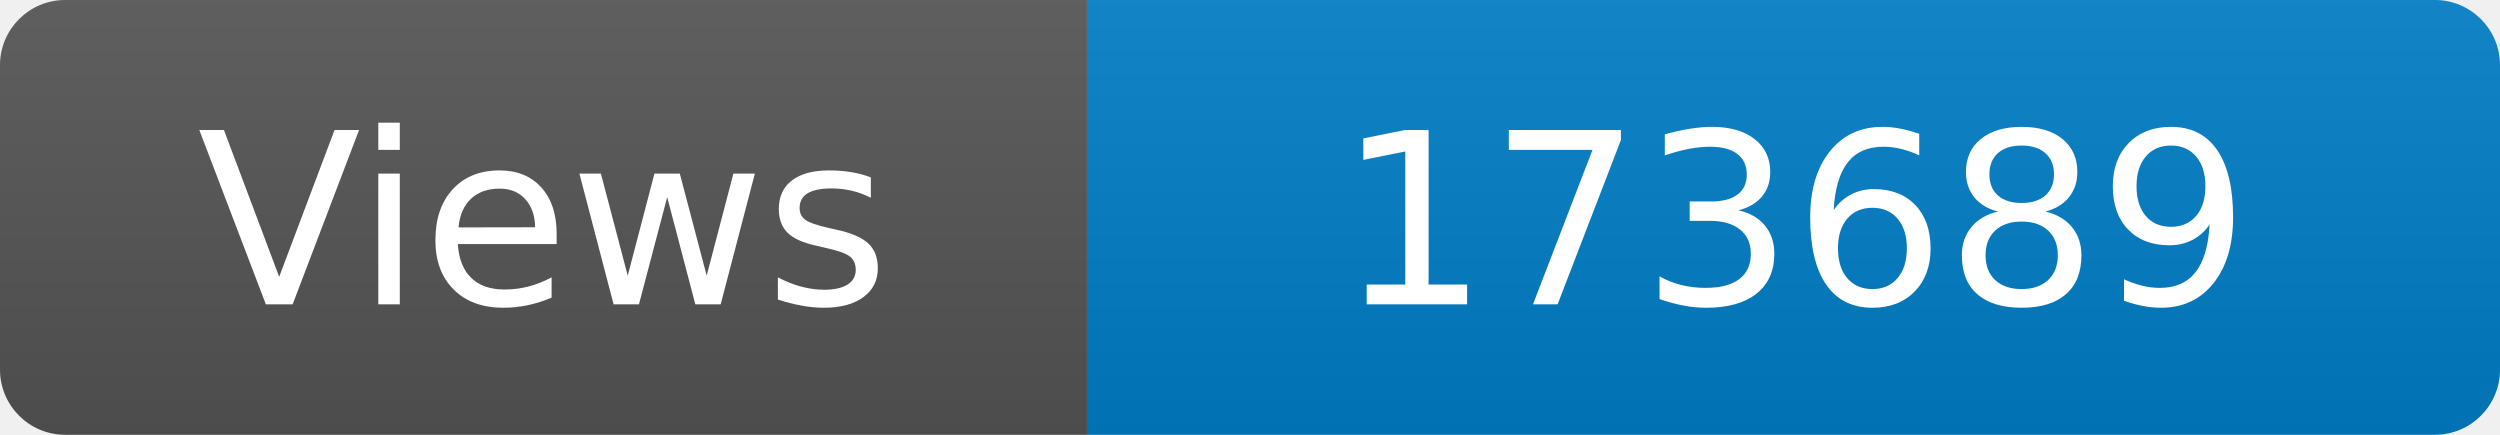
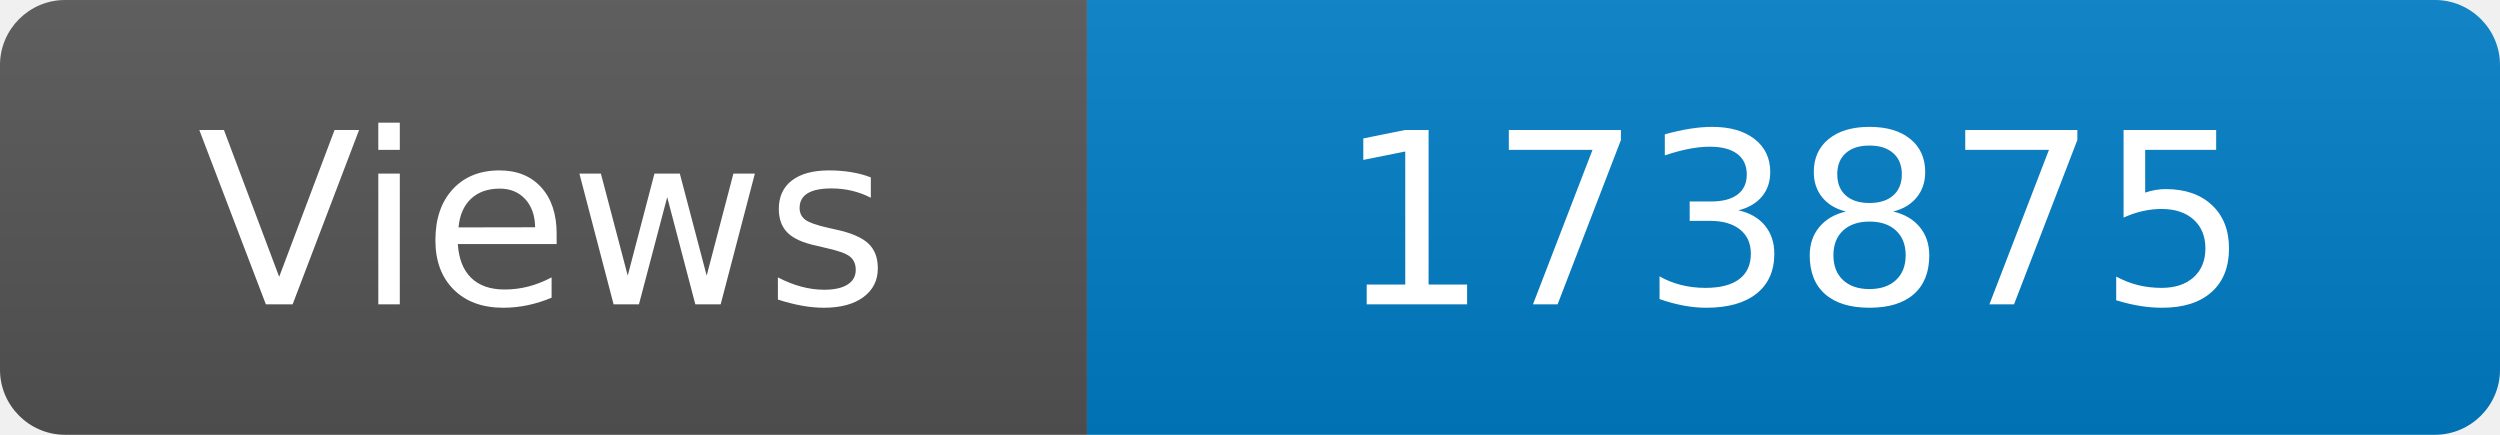
<svg xmlns="http://www.w3.org/2000/svg" width="115" height="20" role="img" aria-label="Maintained?: yes">
  <linearGradient id="s" x2="0" y2="100%">
    <stop offset="0" stop-color="#bbb" stop-opacity=".1" />
    <stop offset="1" stop-opacity=".1" />
  </linearGradient>
  <clipPath id="r">
    <rect width="115" height="20" rx="3" fill="#fff" />
  </clipPath>
  <g clip-path="url(#r)">
    <rect width="50" height="20" fill="#555" />
    <rect x="50" width="160" height="20" fill="#007ec6" />
    <rect width="115" height="20" fill="url(#s)" />
  </g>
  <g fill="#fff" text-anchor="middle" font-family="Verdana,Geneva,DejaVu Sans,sans-serif" font-size="110">
    <text x="250" y="140" transform="scale(.1)" fill="#fff">Views</text>
-     <text x="825" y="140" transform="scale(.1)" fill="#fff">173689</text>
+     <text x="825" y="140" transform="scale(.1)" fill="#fff">173875</text>
  </g>
</svg>
